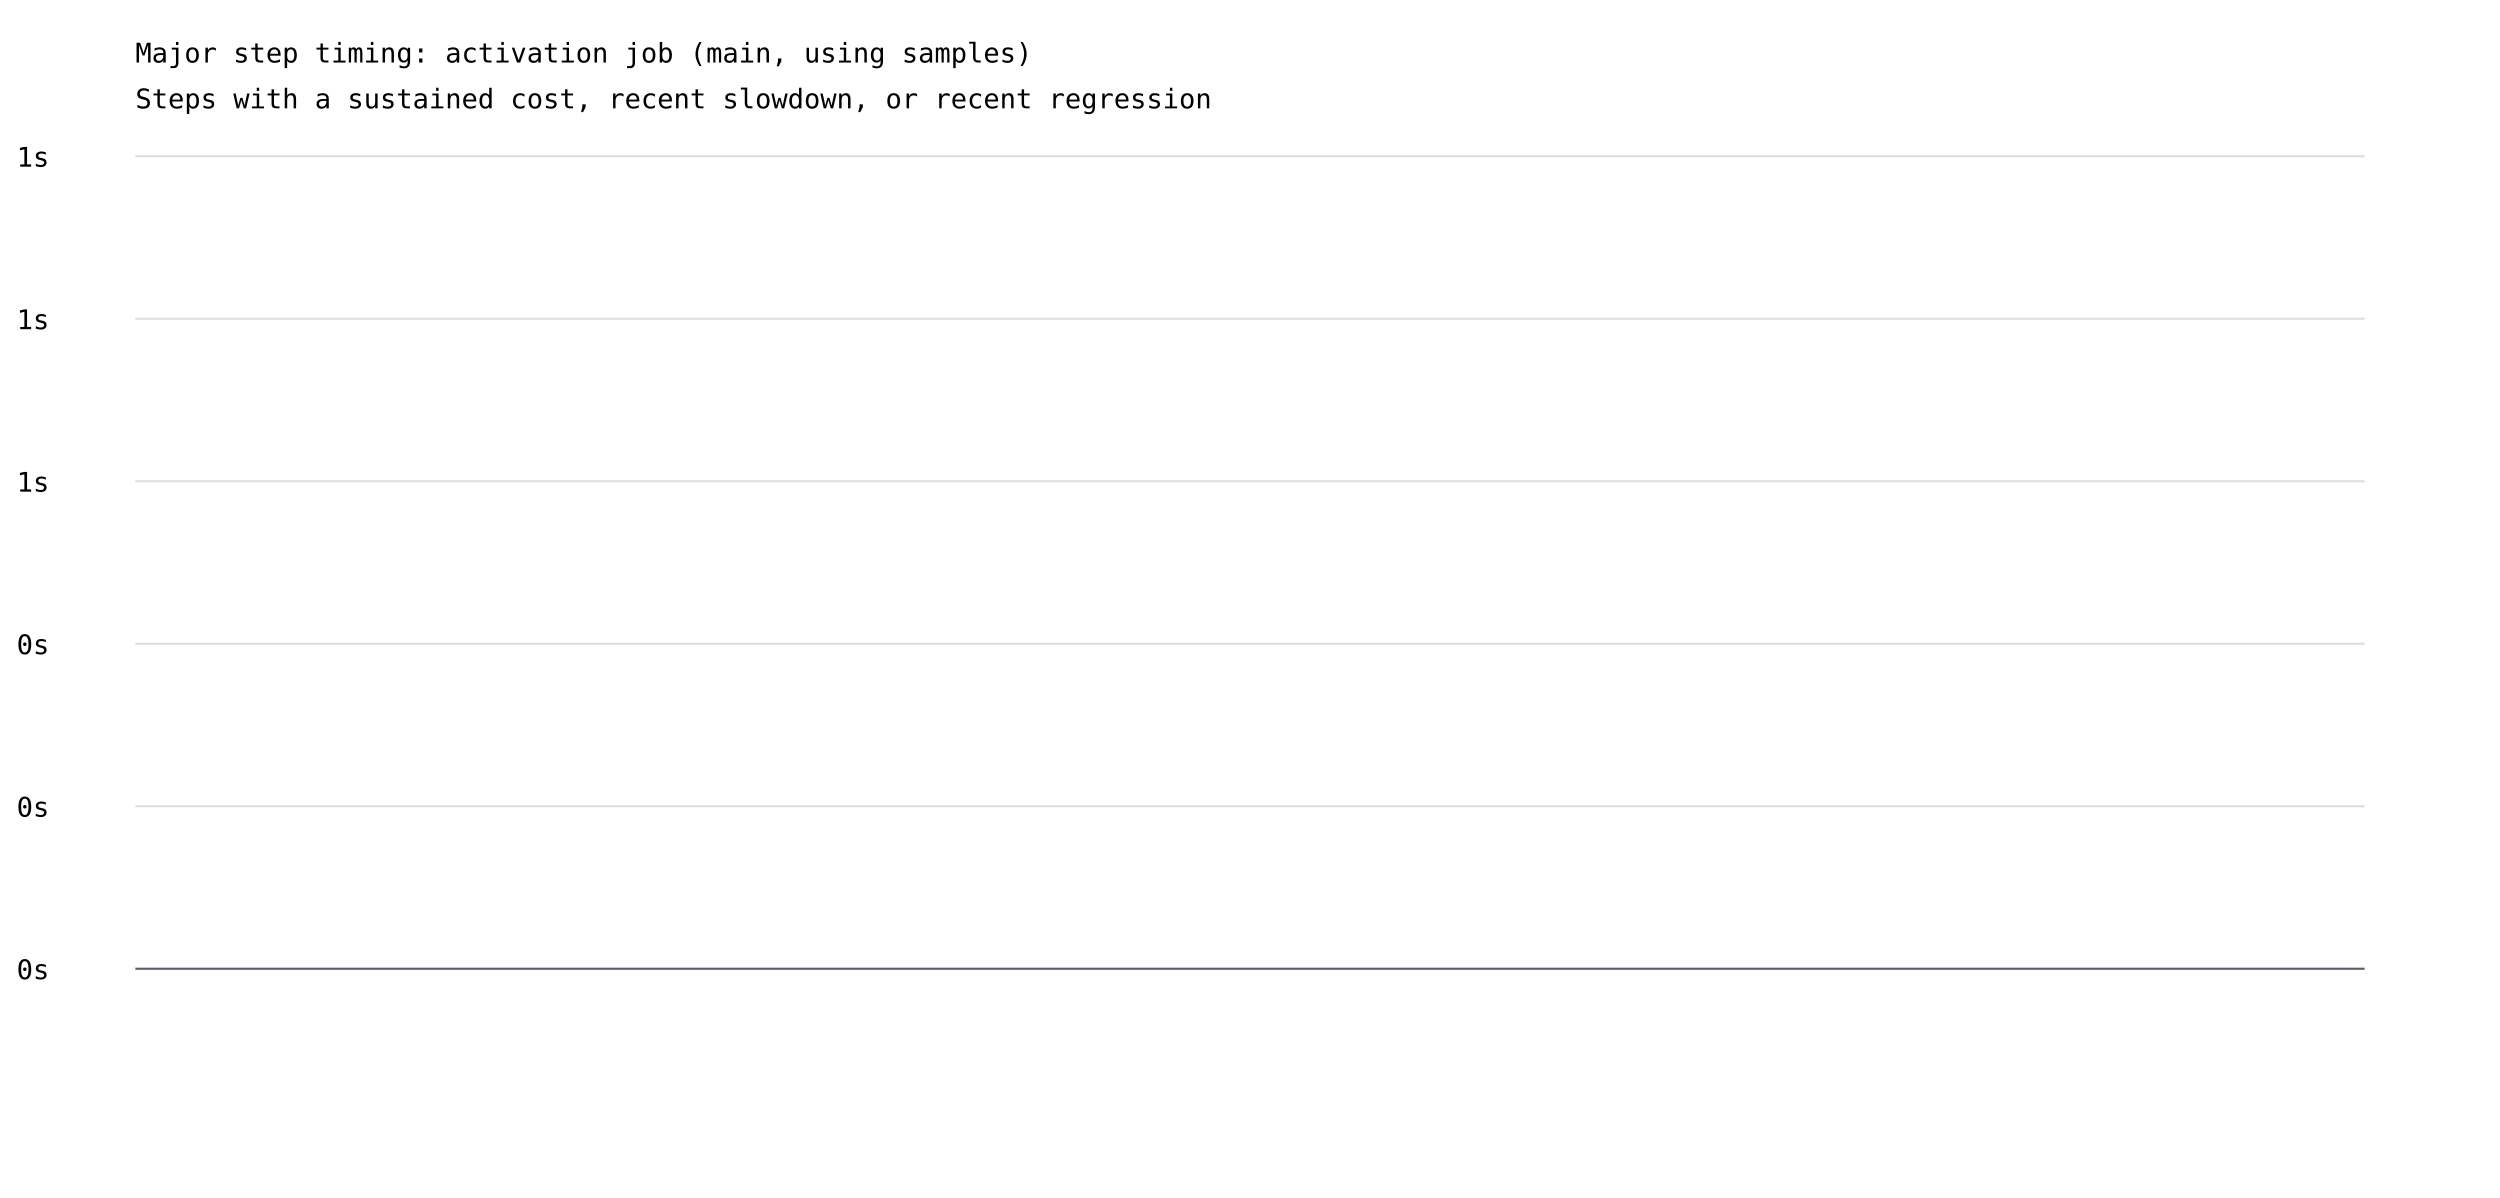
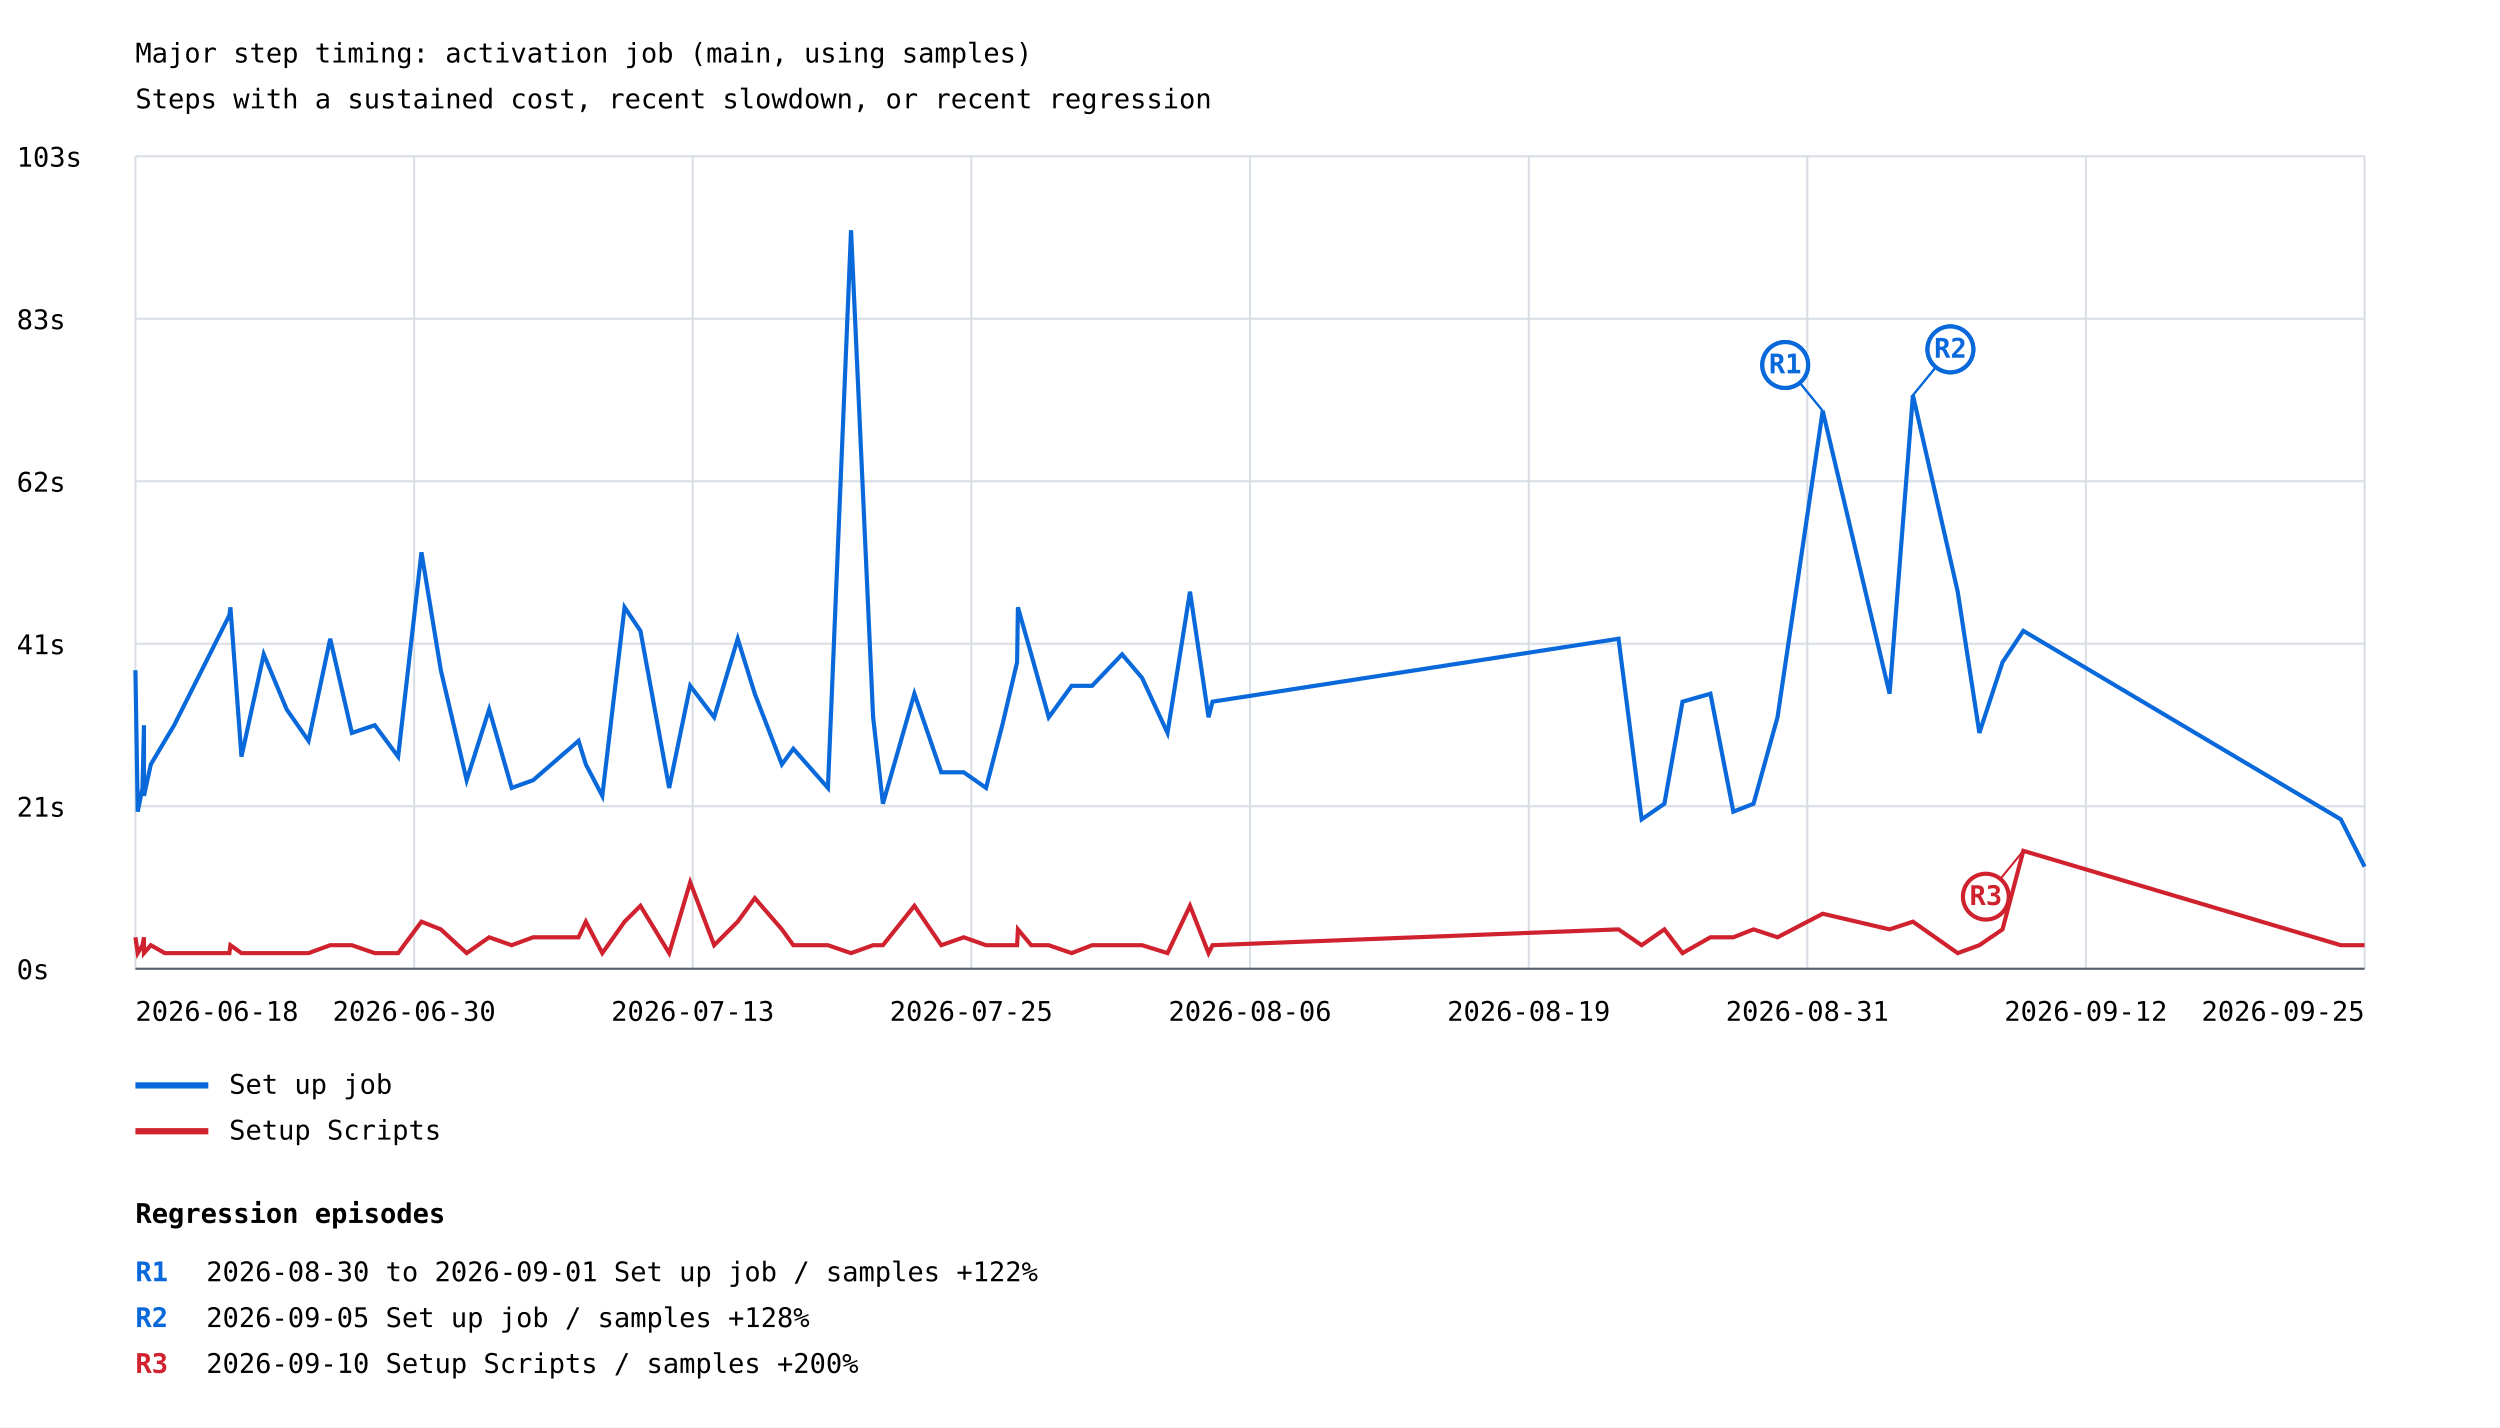
- <svg xmlns="http://www.w3.org/2000/svg" width="1200" height="575" viewBox="0 0 1200 575">
+ <svg xmlns="http://www.w3.org/2000/svg" width="1200" height="685" viewBox="0 0 1200 685">
  <rect width="100%" height="100%" fill="white" />
  <style>text{font-family:ui-monospace,monospace;font-size:13px}.axis{stroke:#57606a;stroke-width:1}.grid{stroke:#d8dee4;stroke-width:1}</style>
  <text x="65" y="30" font-size="20">Major step timing: activation job (main, using samples)</text>
  <text x="65" y="52">Steps with a sustained cost, recent slowdown, or recent regression</text>
  <line class="grid" x1="65" y1="465.0" x2="1135" y2="465.0" />
  <text x="8" y="470.0">0s</text>
  <line class="grid" x1="65" y1="387.0" x2="1135" y2="387.0" />
-   <text x="8" y="392.0">0s</text>
+   <text x="8" y="392.0">21s</text>
  <line class="grid" x1="65" y1="309.0" x2="1135" y2="309.0" />
-   <text x="8" y="314.0">0s</text>
+   <text x="8" y="314.0">41s</text>
  <line class="grid" x1="65" y1="231.0" x2="1135" y2="231.0" />
-   <text x="8" y="236.0">1s</text>
+   <text x="8" y="236.0">62s</text>
  <line class="grid" x1="65" y1="153.0" x2="1135" y2="153.0" />
-   <text x="8" y="158.0">1s</text>
+   <text x="8" y="158.0">83s</text>
  <line class="grid" x1="65" y1="75.0" x2="1135" y2="75.0" />
-   <text x="8" y="80.0">1s</text>
+   <text x="8" y="80.0">103s</text>
+   <line class="grid" x1="65.0" y1="75" x2="65.0" y2="465" />
+   <line class="grid" x1="198.8" y1="75" x2="198.8" y2="465" />
+   <line class="grid" x1="332.5" y1="75" x2="332.5" y2="465" />
+   <line class="grid" x1="466.2" y1="75" x2="466.2" y2="465" />
+   <line class="grid" x1="600.0" y1="75" x2="600.0" y2="465" />
+   <line class="grid" x1="733.8" y1="75" x2="733.8" y2="465" />
+   <line class="grid" x1="867.5" y1="75" x2="867.5" y2="465" />
+   <line class="grid" x1="1001.2" y1="75" x2="1001.2" y2="465" />
+   <line class="grid" x1="1135.0" y1="75" x2="1135.0" y2="465" />
+   <polyline points="65.0,321.7 66.1,389.6 68.4,378.2 69.1,348.1 69.1,382.0 72.4,366.9 79.1,355.6 83.6,348.1 110.1,295.3 110.6,291.5 115.9,363.2 126.6,314.1 137.6,340.5 148.1,355.6 158.5,306.6 168.9,351.8 179.9,348.1 191.1,363.2 202.3,265.1 211.6,321.7 224.0,374.5 234.8,340.5 245.6,378.2 255.9,374.5 277.7,355.6 281.2,366.9 289.1,382.0 299.8,291.5 307.4,302.8 321.2,378.2 331.3,329.2 342.8,344.3 354.1,306.6 362.3,333.0 375.3,366.9 380.8,359.4 397.4,378.2 408.5,110.5 419.1,344.3 423.8,385.8 438.9,333.0 451.8,370.7 462.6,370.7 473.3,378.2 481.1,348.1 488.2,317.9 488.6,291.5 495.0,314.1 503.4,344.3 514.4,329.2 524.2,329.2 538.6,314.1 548.2,325.4 560.4,351.8 571.2,284.0 580.1,344.3 582.0,336.8 776.9,306.6 788.0,393.3 788.0,393.3 798.9,385.8 798.9,385.8 807.6,336.8 807.6,336.8 821.0,333.0 821.0,333.0 832.0,389.6 832.0,389.6 841.7,385.8 841.7,385.8 853.2,344.3 853.2,344.3 874.9,197.2 874.9,197.2 907.0,333.0 907.0,333.0 918.2,189.7 918.2,189.7 939.7,284.0 939.7,284.0 950.1,351.8 961.2,317.9 971.2,302.8 1123.6,393.3 1135.0,416.0" fill="none" stroke="#0969da" stroke-width="2" />
+   <line x1="874.9" y1="197.2" x2="856.9" y2="175.2" stroke="#0969da" stroke-width="1" />
+   <circle cx="856.9" cy="175.2" r="11" fill="white" stroke="#0969da" stroke-width="2" />
+   <text x="856.9" y="179.2" fill="#0969da" font-size="10" font-weight="bold" text-anchor="middle">R1</text>
+   <line x1="874.9" y1="197.2" x2="856.9" y2="175.2" stroke="#0969da" stroke-width="1" />
+   <circle cx="856.9" cy="175.2" r="11" fill="white" stroke="#0969da" stroke-width="2" />
+   <text x="856.9" y="179.2" fill="#0969da" font-size="10" font-weight="bold" text-anchor="middle">R1</text>
+   <line x1="918.2" y1="189.7" x2="936.2" y2="167.7" stroke="#0969da" stroke-width="1" />
+   <circle cx="936.2" cy="167.7" r="11" fill="white" stroke="#0969da" stroke-width="2" />
+   <text x="936.2" y="171.7" fill="#0969da" font-size="10" font-weight="bold" text-anchor="middle">R2</text>
+   <line x1="918.2" y1="189.7" x2="936.2" y2="167.7" stroke="#0969da" stroke-width="1" />
+   <circle cx="936.2" cy="167.7" r="11" fill="white" stroke="#0969da" stroke-width="2" />
+   <text x="936.2" y="171.7" fill="#0969da" font-size="10" font-weight="bold" text-anchor="middle">R2</text>
+   <line x1="65" y1="521" x2="100" y2="521" stroke="#0969da" stroke-width="3" />
+   <text x="110" y="525">Set up job</text>
+   <polyline points="65.0,449.9 66.1,457.5 68.4,453.7 69.1,449.9 69.1,457.5 72.4,453.7 79.1,457.5 83.6,457.5 110.1,457.5 110.6,453.7 115.9,457.5 126.6,457.5 137.6,457.5 148.1,457.5 158.5,453.7 168.9,453.7 179.9,457.5 191.1,457.5 202.3,442.4 211.6,446.1 224.0,457.5 234.8,449.9 245.6,453.7 255.9,449.9 277.7,449.9 281.2,442.4 289.1,457.5 299.8,442.4 307.4,434.8 321.2,457.5 331.3,423.5 342.8,453.7 354.1,442.4 362.3,431.1 375.3,446.1 380.8,453.7 397.4,453.7 408.5,457.5 419.1,453.7 423.8,453.7 438.9,434.8 451.8,453.7 462.6,449.9 473.3,453.7 481.1,453.7 488.2,453.7 488.6,446.1 495.0,453.7 503.4,453.7 514.4,457.5 524.2,453.7 538.6,453.7 548.2,453.7 560.4,457.5 571.2,434.8 580.1,457.5 582.0,453.7 776.9,446.1 788.0,453.7 788.0,453.7 798.9,446.1 798.9,446.1 807.6,457.5 807.6,457.5 821.0,449.9 821.0,449.9 832.0,449.9 832.0,449.9 841.7,446.1 841.7,446.1 853.2,449.9 853.2,449.9 874.9,438.6 874.9,438.6 907.0,446.1 907.0,446.1 918.2,442.4 918.2,442.4 939.7,457.5 939.7,457.5 950.1,453.7 961.2,446.1 971.2,408.4 1123.6,453.7 1135.0,453.7" fill="none" stroke="#cf222e" stroke-width="2" />
+   <line x1="971.2" y1="408.4" x2="953.2" y2="430.4" stroke="#cf222e" stroke-width="1" />
+   <circle cx="953.2" cy="430.4" r="11" fill="white" stroke="#cf222e" stroke-width="2" />
+   <text x="953.2" y="434.4" fill="#cf222e" font-size="10" font-weight="bold" text-anchor="middle">R3</text>
+   <line x1="65" y1="543" x2="100" y2="543" stroke="#cf222e" stroke-width="3" />
+   <text x="110" y="547">Setup Scripts</text>
+   <text x="65.0" y="490" text-anchor="start">2026-06-18</text>
+   <text x="198.8" y="490" text-anchor="middle">2026-06-30</text>
+   <text x="332.5" y="490" text-anchor="middle">2026-07-13</text>
+   <text x="466.2" y="490" text-anchor="middle">2026-07-25</text>
+   <text x="600.0" y="490" text-anchor="middle">2026-08-06</text>
+   <text x="733.8" y="490" text-anchor="middle">2026-08-19</text>
+   <text x="867.5" y="490" text-anchor="middle">2026-08-31</text>
+   <text x="1001.2" y="490" text-anchor="middle">2026-09-12</text>
+   <text x="1135.0" y="490" text-anchor="end">2026-09-25</text>
  <line class="axis" x1="65" y1="465" x2="1135" y2="465" />
+   <text x="65" y="587" font-size="16" font-weight="bold">Regression episodes</text>
+   <text x="65" y="615" fill="#0969da" font-weight="bold">R1</text>
+   <text x="99" y="615">2026-08-30 to 2026-09-01  Set up job / samples  +122%</text>
+   <text x="65" y="637" fill="#0969da" font-weight="bold">R2</text>
+   <text x="99" y="637">2026-09-05  Set up job / samples  +128%</text>
+   <text x="65" y="659" fill="#cf222e" font-weight="bold">R3</text>
+   <text x="99" y="659">2026-09-10  Setup Scripts / samples  +200%</text>
</svg>
